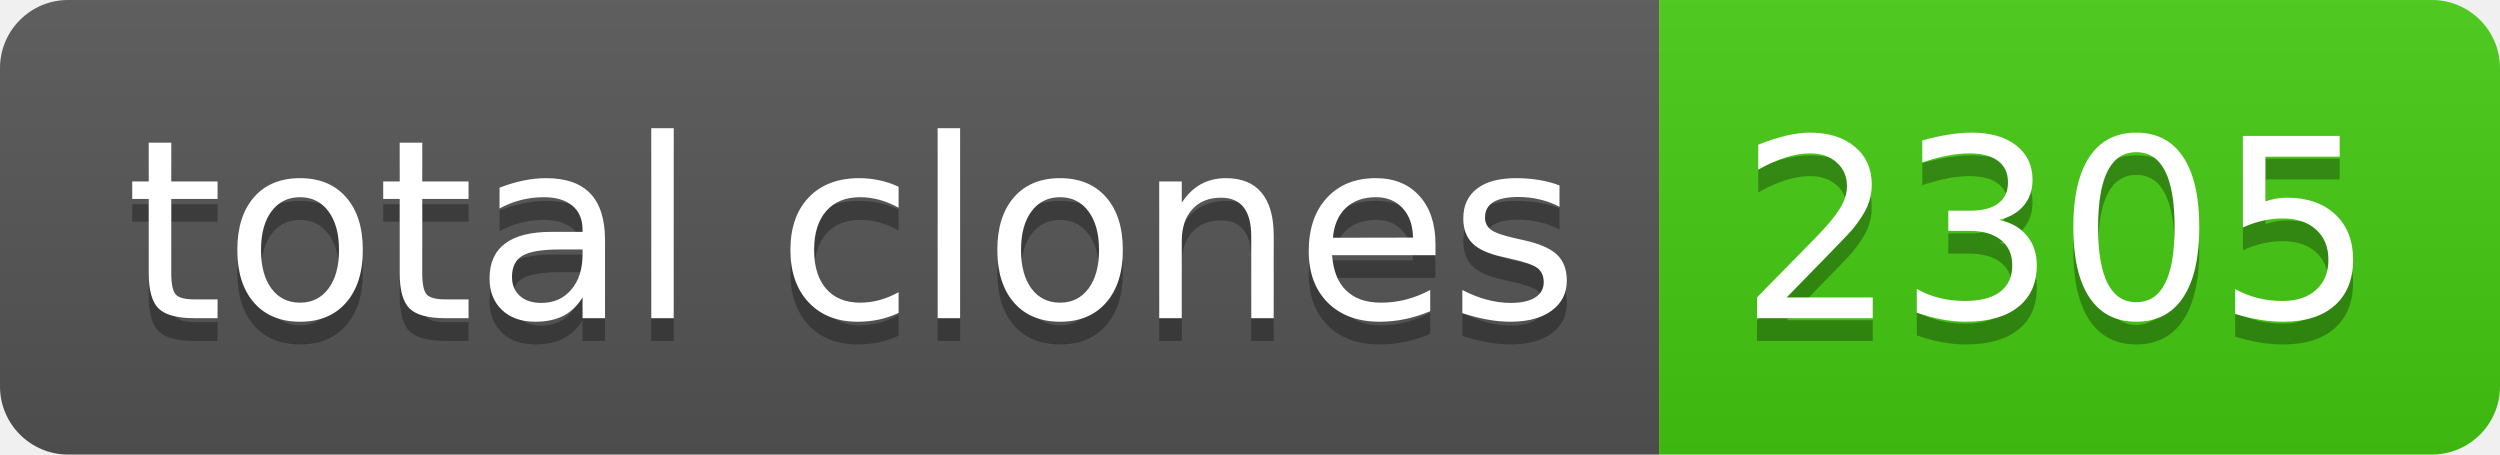
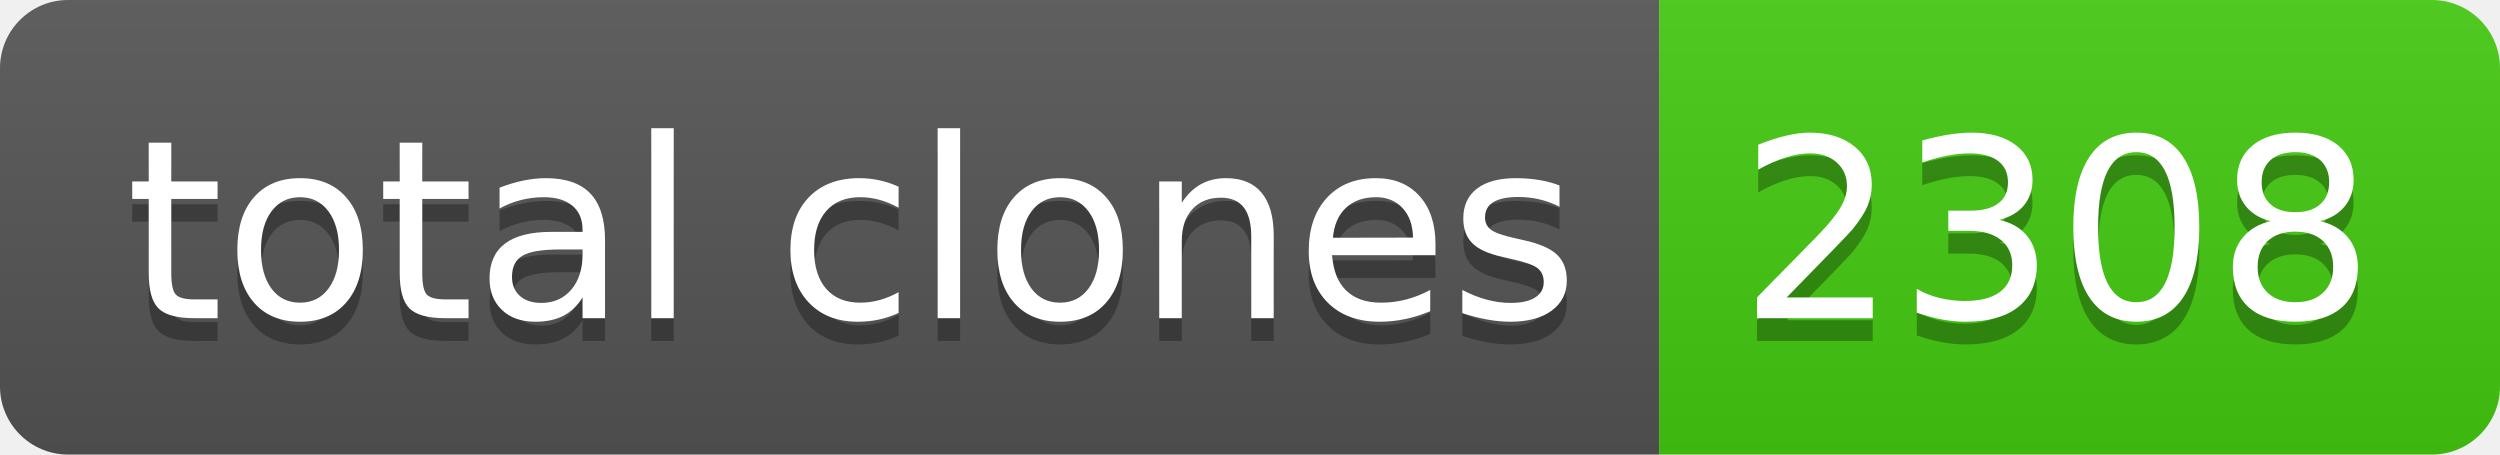
- <svg xmlns="http://www.w3.org/2000/svg" width="110" height="20" role="img" aria-label="total clones: 2305">
+ <svg xmlns="http://www.w3.org/2000/svg" width="110" height="20" role="img" aria-label="total clones: 2308">
  <linearGradient id="s" x2="0" y2="100%">
    <stop offset="0" stop-color="#bbb" stop-opacity=".1" />
    <stop offset="1" stop-opacity=".1" />
  </linearGradient>
  <clipPath id="r">
    <rect width="110" height="20" rx="3" fill="#fff" />
  </clipPath>
  <g clip-path="url(#r)">
    <rect width="73" height="20" fill="#555" />
    <rect x="73" width="37" height="20" fill="#4c1" />
    <rect width="110" height="20" fill="url(#s)" />
  </g>
  <g fill="#fff" text-anchor="middle" font-family="Verdana,Geneva,DejaVu Sans,sans-serif" text-rendering="geometricPrecision" font-size="110">
    <text aria-hidden="true" x="375" y="150" fill="#010101" fill-opacity=".3" transform="scale(.1)" textLength="630">total clones</text>
    <text x="375" y="140" transform="scale(.1)" fill="#fff" textLength="630">total clones</text>
-     <text aria-hidden="true" x="905" y="150" fill="#010101" fill-opacity=".3" transform="scale(.1)" textLength="270">2305</text>
-     <text x="905" y="140" transform="scale(.1)" fill="#fff" textLength="270">2305</text>
+     <text aria-hidden="true" x="905" y="150" fill="#010101" fill-opacity=".3" transform="scale(.1)" textLength="270">2308</text>
+     <text x="905" y="140" transform="scale(.1)" fill="#fff" textLength="270">2308</text>
  </g>
</svg>
